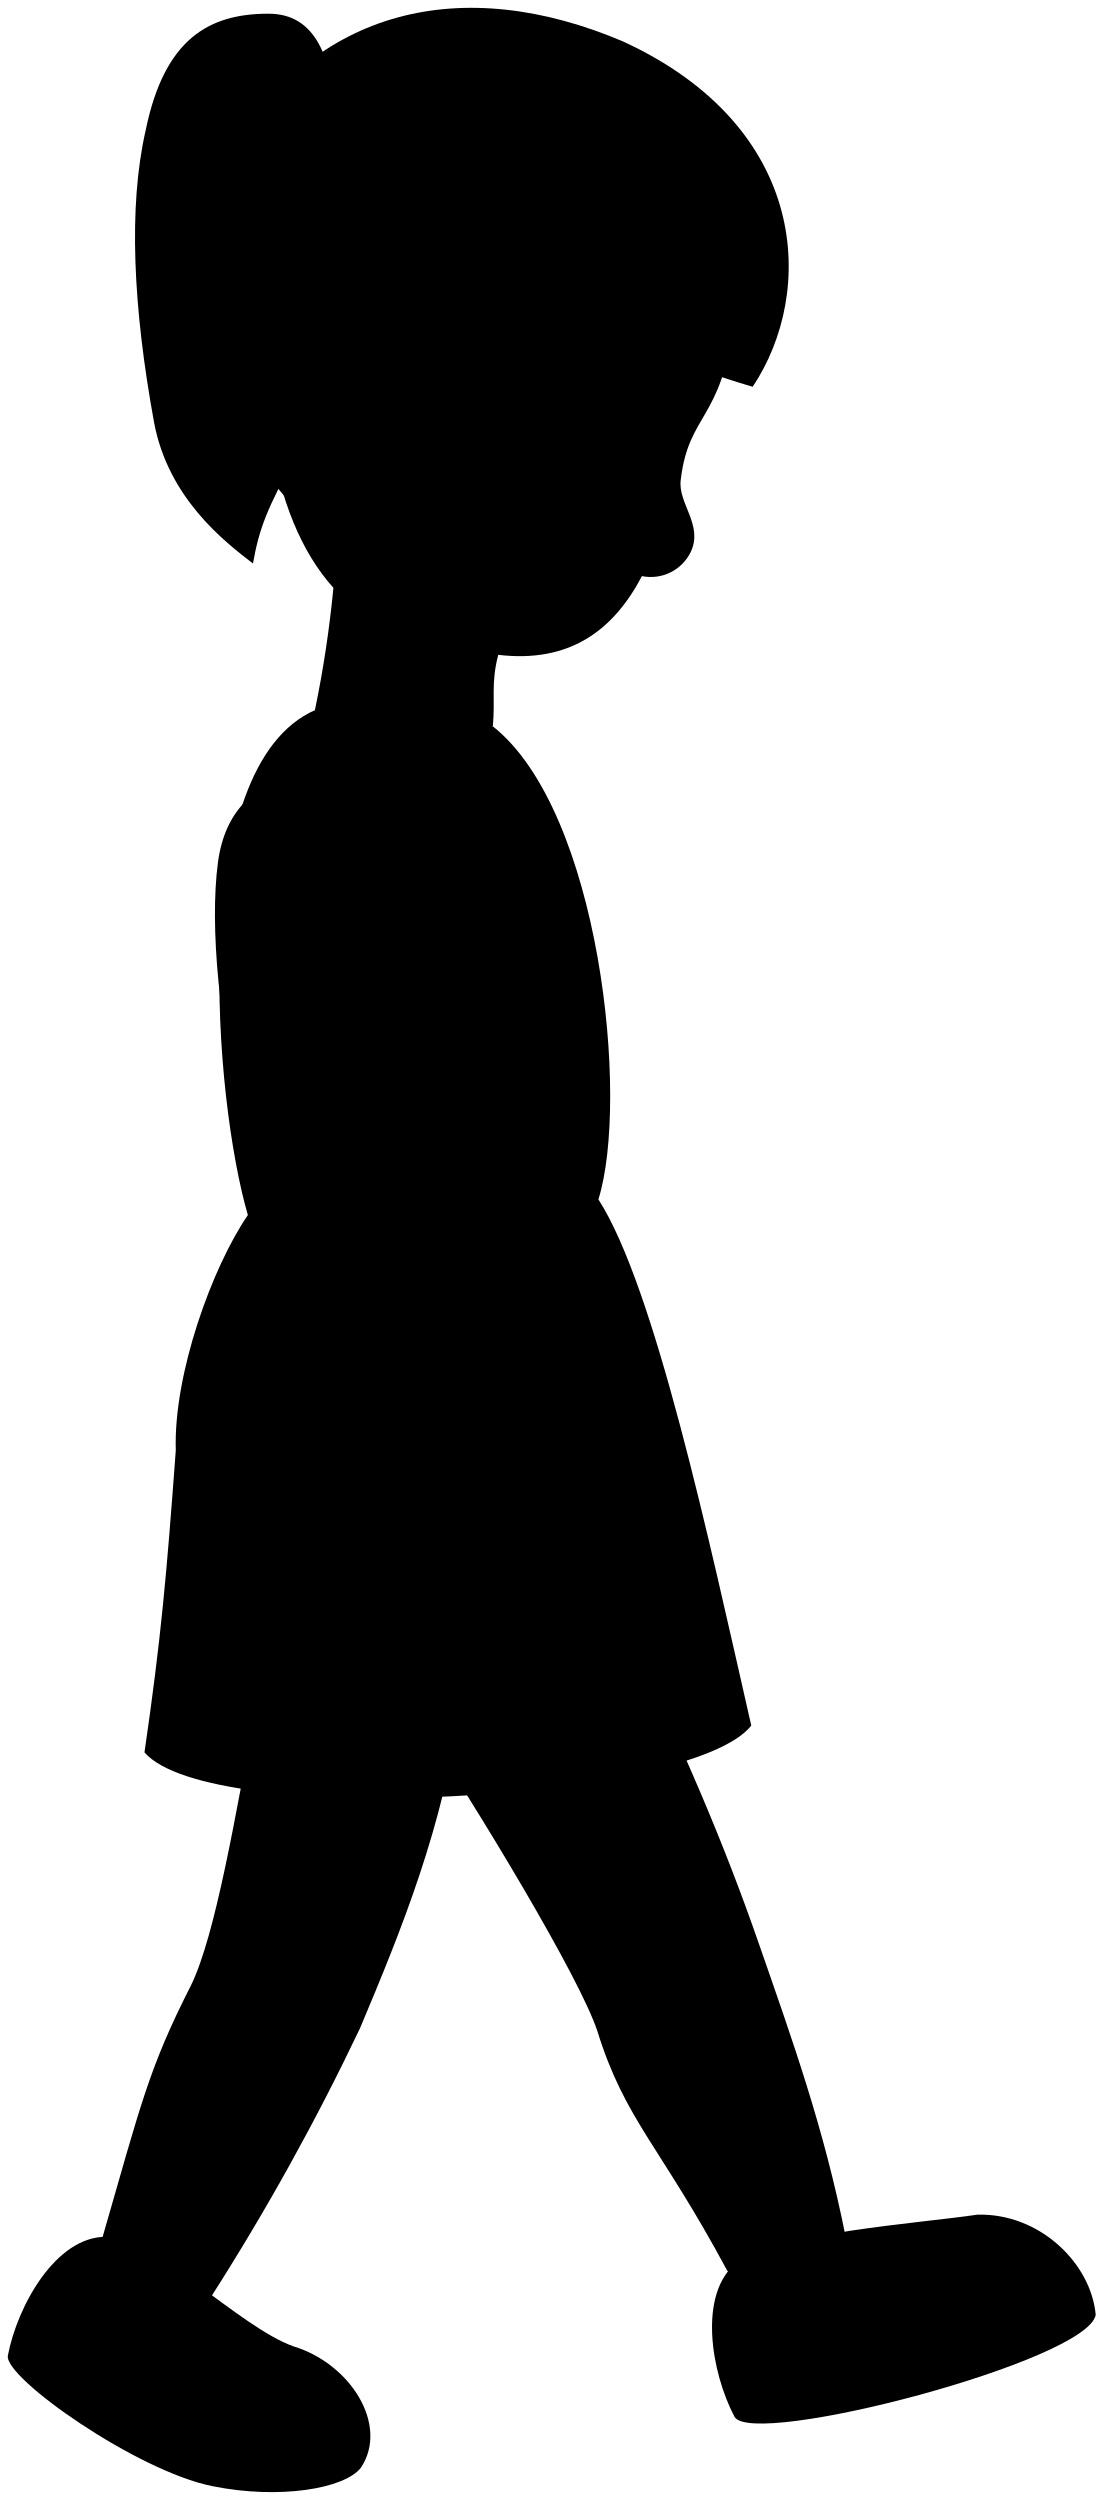
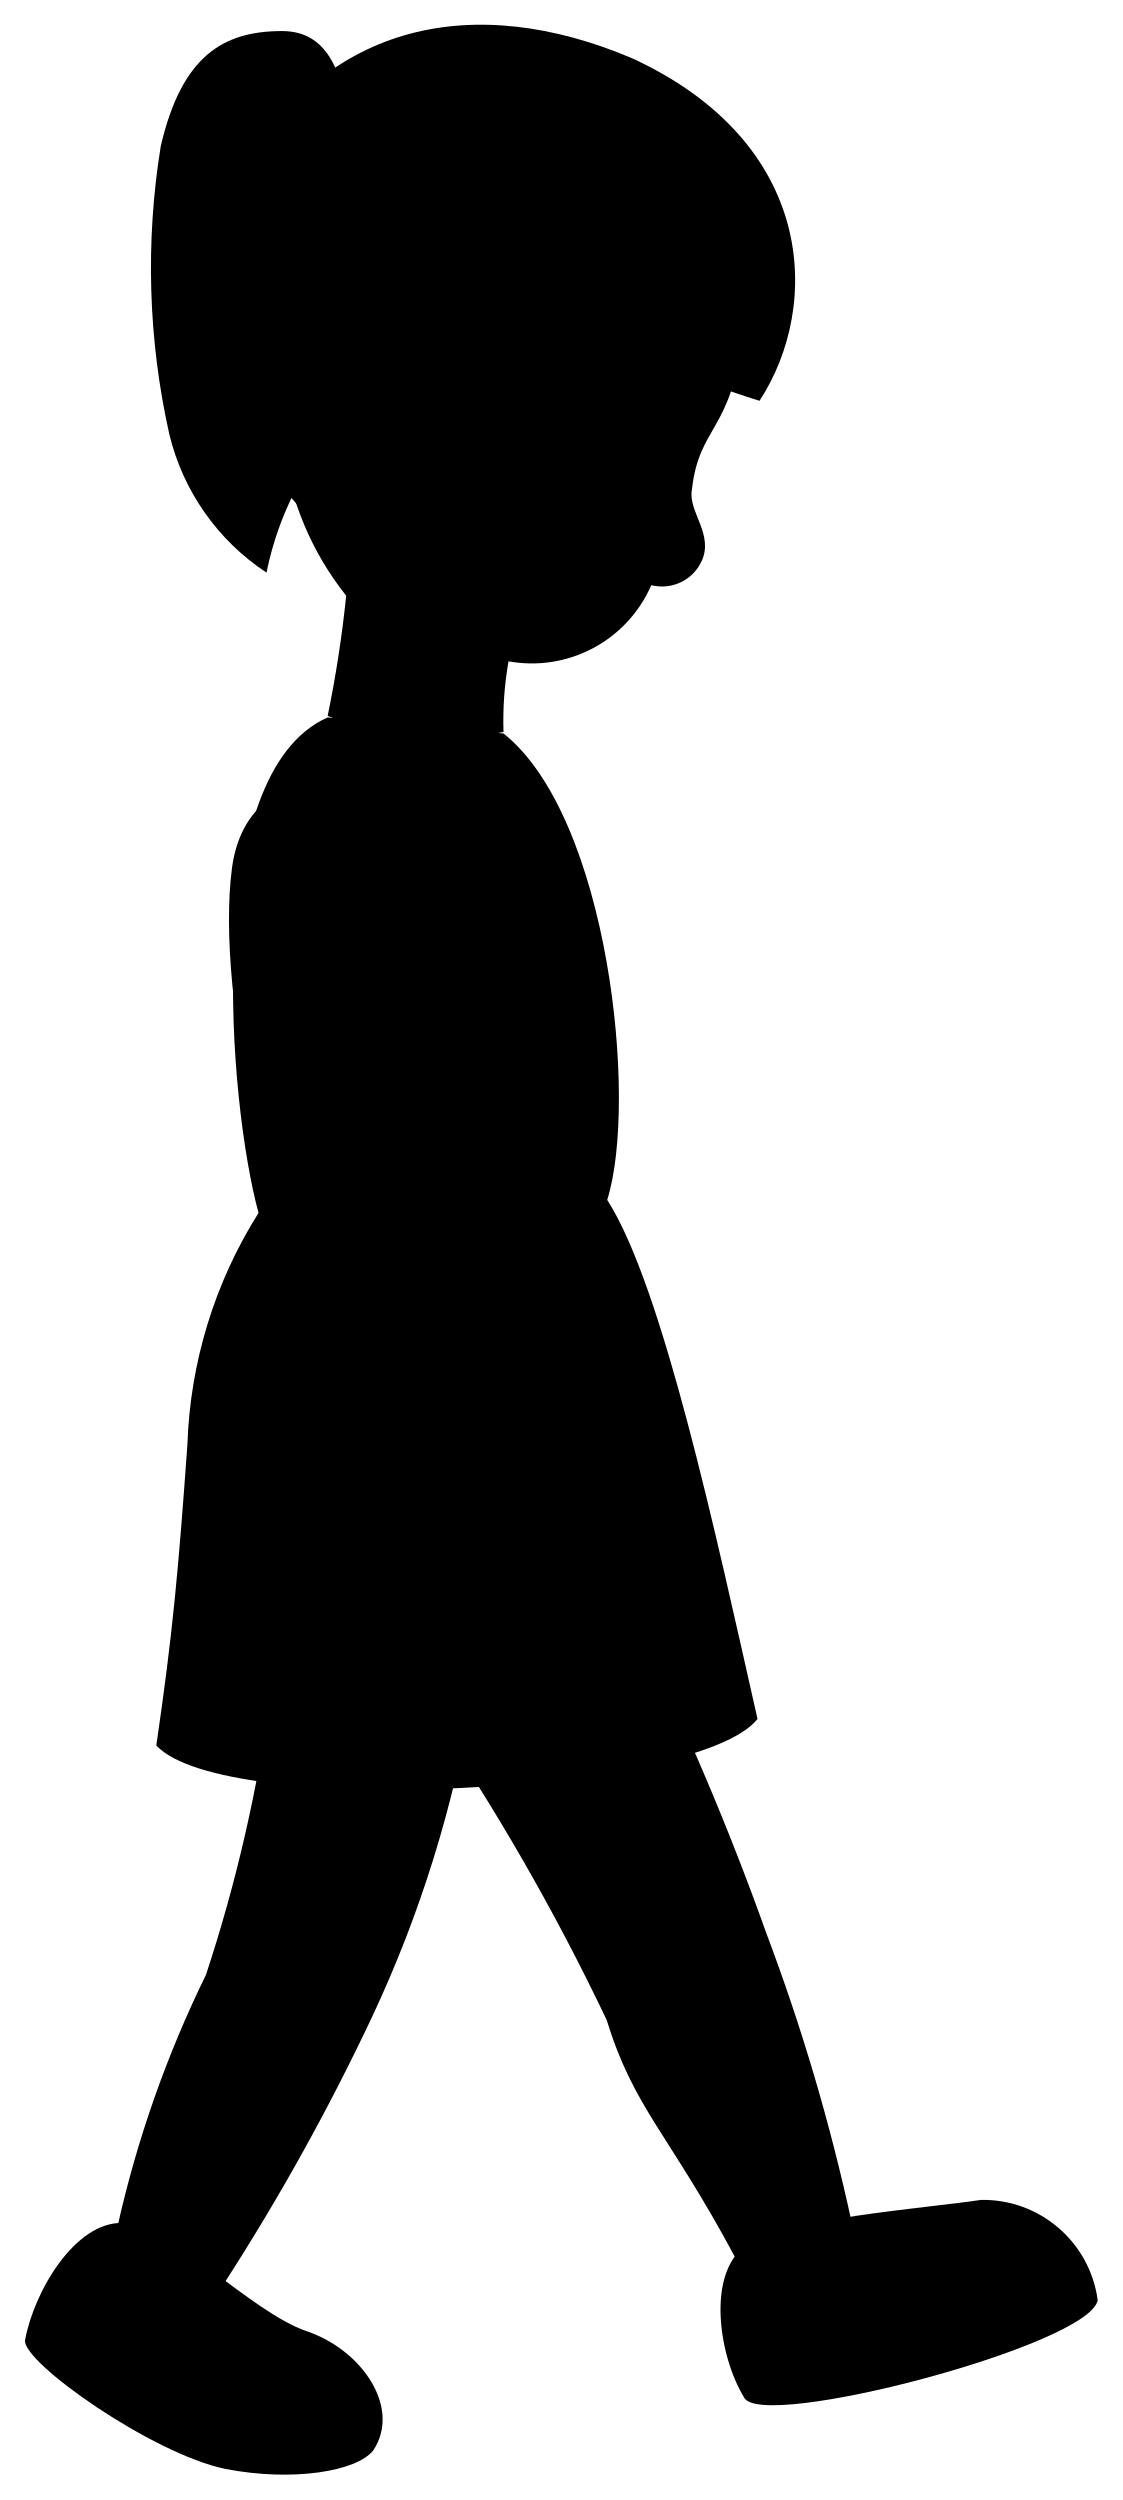
- <svg viewBox="0 0 141.01 319.43">
+ <svg viewBox="0 0 22.41 49.9">
  <g class="anitaShoe">
-     <path d="M140,295.77c-.58-6.52-7.1-13-15.11-12.8-7.15,1.07-25.94,2.39-30.73,6.1-5,3.95-3.33,14-.31,19.73C96.17,312.85,139,301.67,140,295.77Z" />
-     <path d="M46.11,315.31c3.63-5.46-1.36-13.32-8.61-15.51-6.93-2.46-17.8-13.89-23.91-14C7.13,285.73,2.2,294.66,1,301c-.43,2.85,16.48,14.73,26.13,16.66C35.69,319.39,44,318,46.11,315.31Z" />
+     <path d="M21.91,45.91a2.31,2.31,0,0,0-2.33-2c-1.1.17-4,.37-4.73.94s-.51,2.16,0,3C15.16,48.54,21.76,46.81,21.91,45.91Z" />
+     <path d="M7.45,48.91c.56-.84-.21-2-1.33-2.38s-2.74-2.14-3.68-2.16S.68,45.73.5,46.71c-.06.44,2.54,2.27,4,2.57C5.84,49.54,7.12,49.33,7.45,48.91Z" />
  </g>
  <g class="skinEastAsian">
-     <path d="M32.83,217.33c-2.75,14.78-5.29,29.87-8.41,36.31-5.43,10.68-6.35,15-11.41,32.53,1.91,3.87,9.33,8.3,13.92,7.36A315,315,0,0,0,46,259.15c5.29-12.58,10.72-25.82,12.87-41.81Z" />
-     <path d="M53,219c8.33,12.51,21.06,33.68,23.31,40.47,3.55,11.44,8,14.61,16.63,30.7,4.06,1.44,12.47-.55,15.1-4.42-2.76-13.85-6.74-24.93-11.15-37.61S87.4,223.61,80,208.28Z" />
+     <path d="M5.4,33.82a31.08,31.08,0,0,1-1.29,5.6,22.68,22.68,0,0,0-1.76,5,2.49,2.49,0,0,0,2.14,1.13,45.86,45.86,0,0,0,2.94-5.3,24.58,24.58,0,0,0,2-6.44Z" />
+     <path d="M8.52,34.08a46.34,46.34,0,0,1,3.59,6.24c.54,1.76,1.23,2.25,2.56,4.73A2.46,2.46,0,0,0,17,44.36a40.89,40.89,0,0,0-1.71-5.79,56.26,56.26,0,0,0-2.61-6.14Z" />
  </g>
-   <path class="anitaDress" d="M63,92.83c13.66,10.84,17.46,47.62,13.46,60.42,7.2,11.2,14.11,43.41,19.53,67.23-7.64,9.77-69,13.2-77.53,3.43,2.13-14.66,2.82-22.61,4-38.59-.31-9.77,4.66-23.43,9.21-30.07-4.28-14.66-8-57.26,8.61-64.53Z" />
-   <path class="clothesDisplayLine" d="M76.43,153.25c-10.17,5-30.44,5.11-44.8,2" />
+   <path class="anitaDress" d="M10.05,14.64c2.1,1.67,2.69,7.34,2.07,9.31,1.11,1.73,2.17,6.69,3,10.36-1.18,1.5-10.63,2-12,.53.33-2.26.44-3.49.62-6a9.26,9.26,0,0,1,1.42-4.63C4.56,22,4,15.44,6.54,14.32Z" />
+   <path class="clothesDisplayLine" d="M12.12,24c-1.57.77-4.69.79-6.9.31" />
  <g class="skinEastAsian">
-     <path d="M45.71,108.5c4.92,19.68-1.45,41.23,13.13,69.58C63.06,187.21,71,187.71,74,197.25c2.55,8.87,3.41,17.47-2.52,20.13-5.18,2.18-10.3,2.53-14.73-1.9-9.55-13-5.18-17.2-8.46-28.38-15.81-25.54-22.56-60.68-20.45-76.85C29.54,96.9,44,96.55,45.71,108.5Z" />
-     <path d="M34.45,55.48c1.41,8.52,4,15,8.15,19.63a145.14,145.14,0,0,1-2.36,15.61c8,2.86,15.67,3.89,22.73,2.11.33-3.63-.27-5.43.69-9.16,9,1.07,14.66-3,18.36-10.06a5.67,5.67,0,0,0,6.23-3.07c1.67-3.5-1.72-6.26-1.26-9.3,1-8.4,5.21-7.57,6.72-19.84C98.89-.57,26.62,1.16,34.45,55.48Z" />
+     <path d="M7.39,17.06c.75,3-.23,6.35,2,10.72.65,1.4,1.87,1.48,2.33,2.95s.52,2.69-.39,3.1a1.89,1.89,0,0,1-2.27-.29c-1.47-2-.8-2.65-1.3-4.37C5.34,25.23,4.3,19.82,4.63,17.33,4.9,15.27,7.12,15.22,7.39,17.06Z" />
+     <path d="M5.65,8.89a6,6,0,0,0,1.26,3,24.17,24.17,0,0,1-.37,2.4,6,6,0,0,0,3.51.32,6.84,6.84,0,0,1,.1-1.41A2.6,2.6,0,0,0,13,11.68a.87.87,0,0,0,1-.47c.26-.54-.27-1-.19-1.43.14-1.29.8-1.17,1-3.06C15.58.26,4.45.52,5.65,8.89Z" />
  </g>
-   <path class="skinOverlapLine" d="M63.66,83.67a49.28,49.28,0,0,1-14.31-4.92" />
-   <path class="hairBlack" d="M96.17,49.42A112.16,112.16,0,0,1,68.23,36.87c-4.44,6.24-7.71,7.68-14.29,7.58-6-.14-8.85,3.19-10,10-.74,3.63-5.46,7.57-7.6,8.93-7.62-8.6-15.2-28.08-7.29-43.31C40.1.87,59.2-3.38,79.59,5.29,103.49,16.28,104.21,37.38,96.17,49.42Z" />
-   <path class="hairBlackDark" d="M43,15.3C42.39,7.43,40.42,1.75,34.3,1.75,26.65,1.75,21,5,18.61,16.66,16.38,26.44,17,39.27,19.69,54,21.51,63.63,28.58,69.13,32.32,72c.82-4.59,1.83-7.08,5.58-13.92C42.75,48.78,43.89,23,43,15.3Z" />
+   <path class="skinOverlapLine" d="M10.15,13.23A7.6,7.6,0,0,1,8,12.48" />
+   <path class="hairBlack" d="M15.16,8A17.47,17.47,0,0,1,10.86,6a2.22,2.22,0,0,1-2.2,1.16c-.92,0-1.37.49-1.55,1.54a2.89,2.89,0,0,1-1.17,1.38C4.76,8.78,3.6,5.78,4.81,3.44c1.71-3,4.66-3.61,7.8-2.28C16.29,2.85,16.4,6.1,15.16,8Z" />
+   <path class="hairBlackDark" d="M7,2.7C6.87,1.49,6.57.62,5.63.62c-1.18,0-2,.5-2.42,2.29a15.2,15.2,0,0,0,.17,5.76,4.6,4.6,0,0,0,1.94,2.76,6.28,6.28,0,0,1,.86-2.14C6.93,7.86,7.11,3.88,7,2.7Z" />
</svg>
